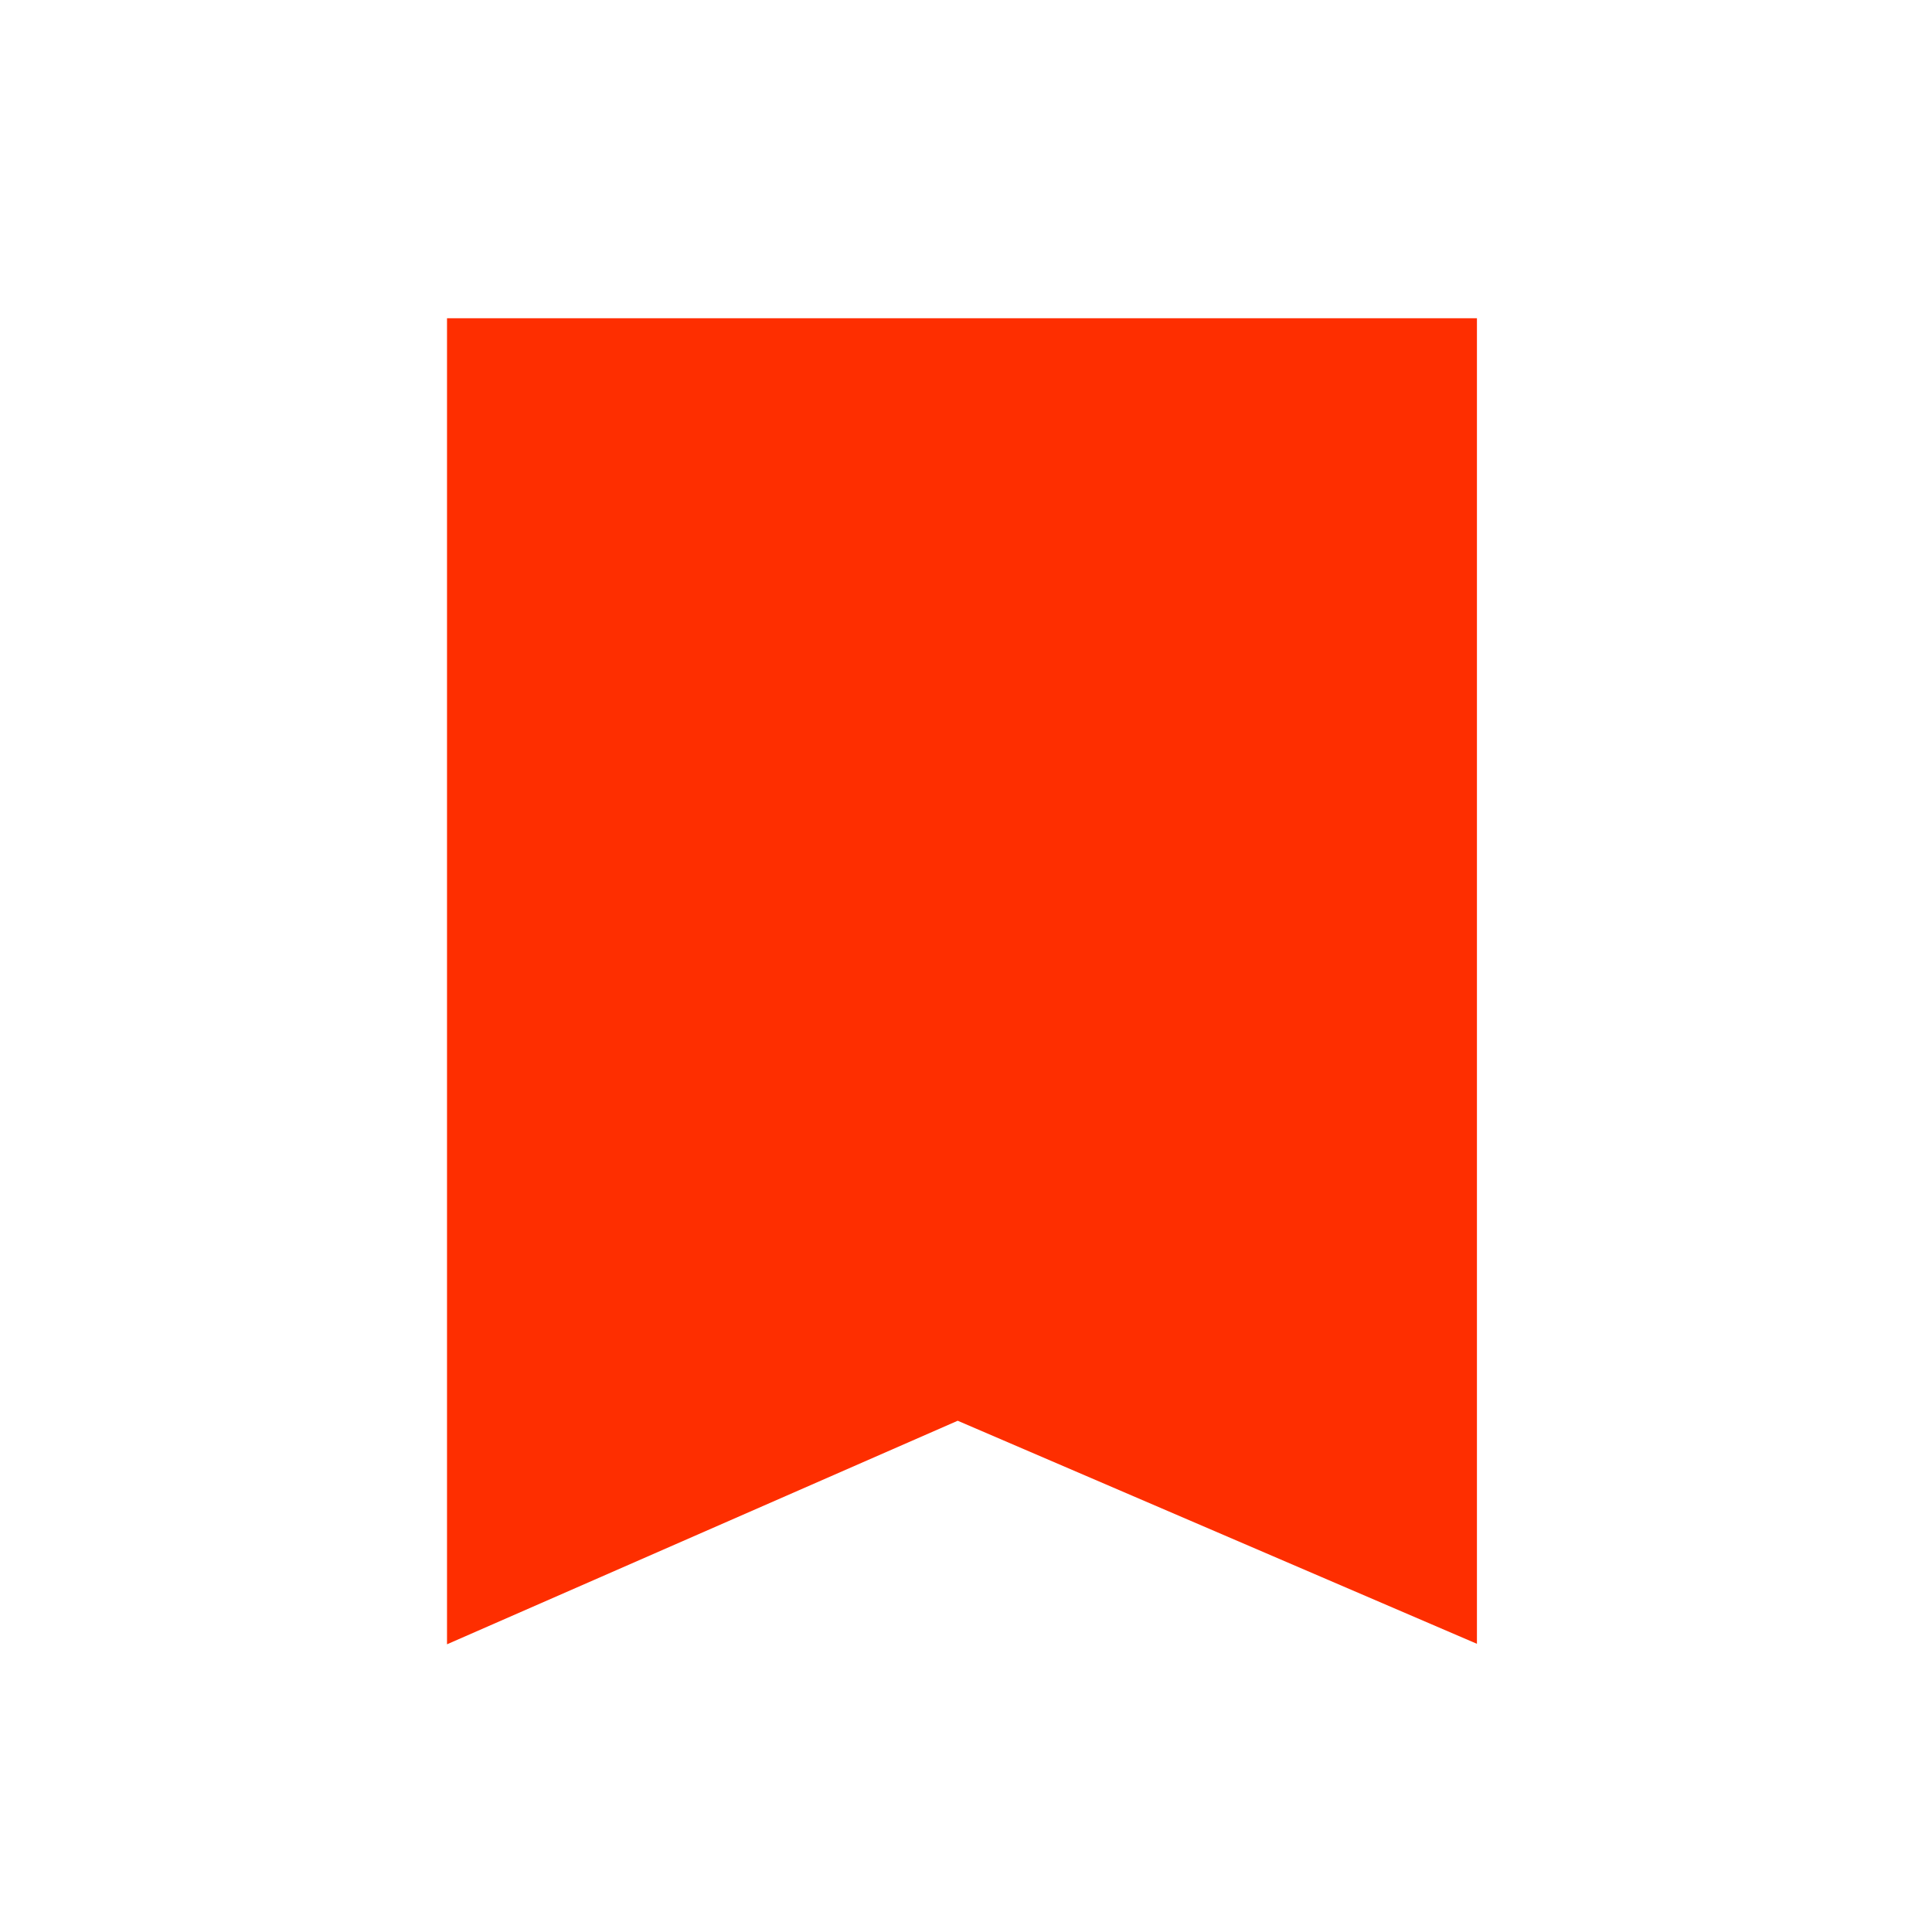
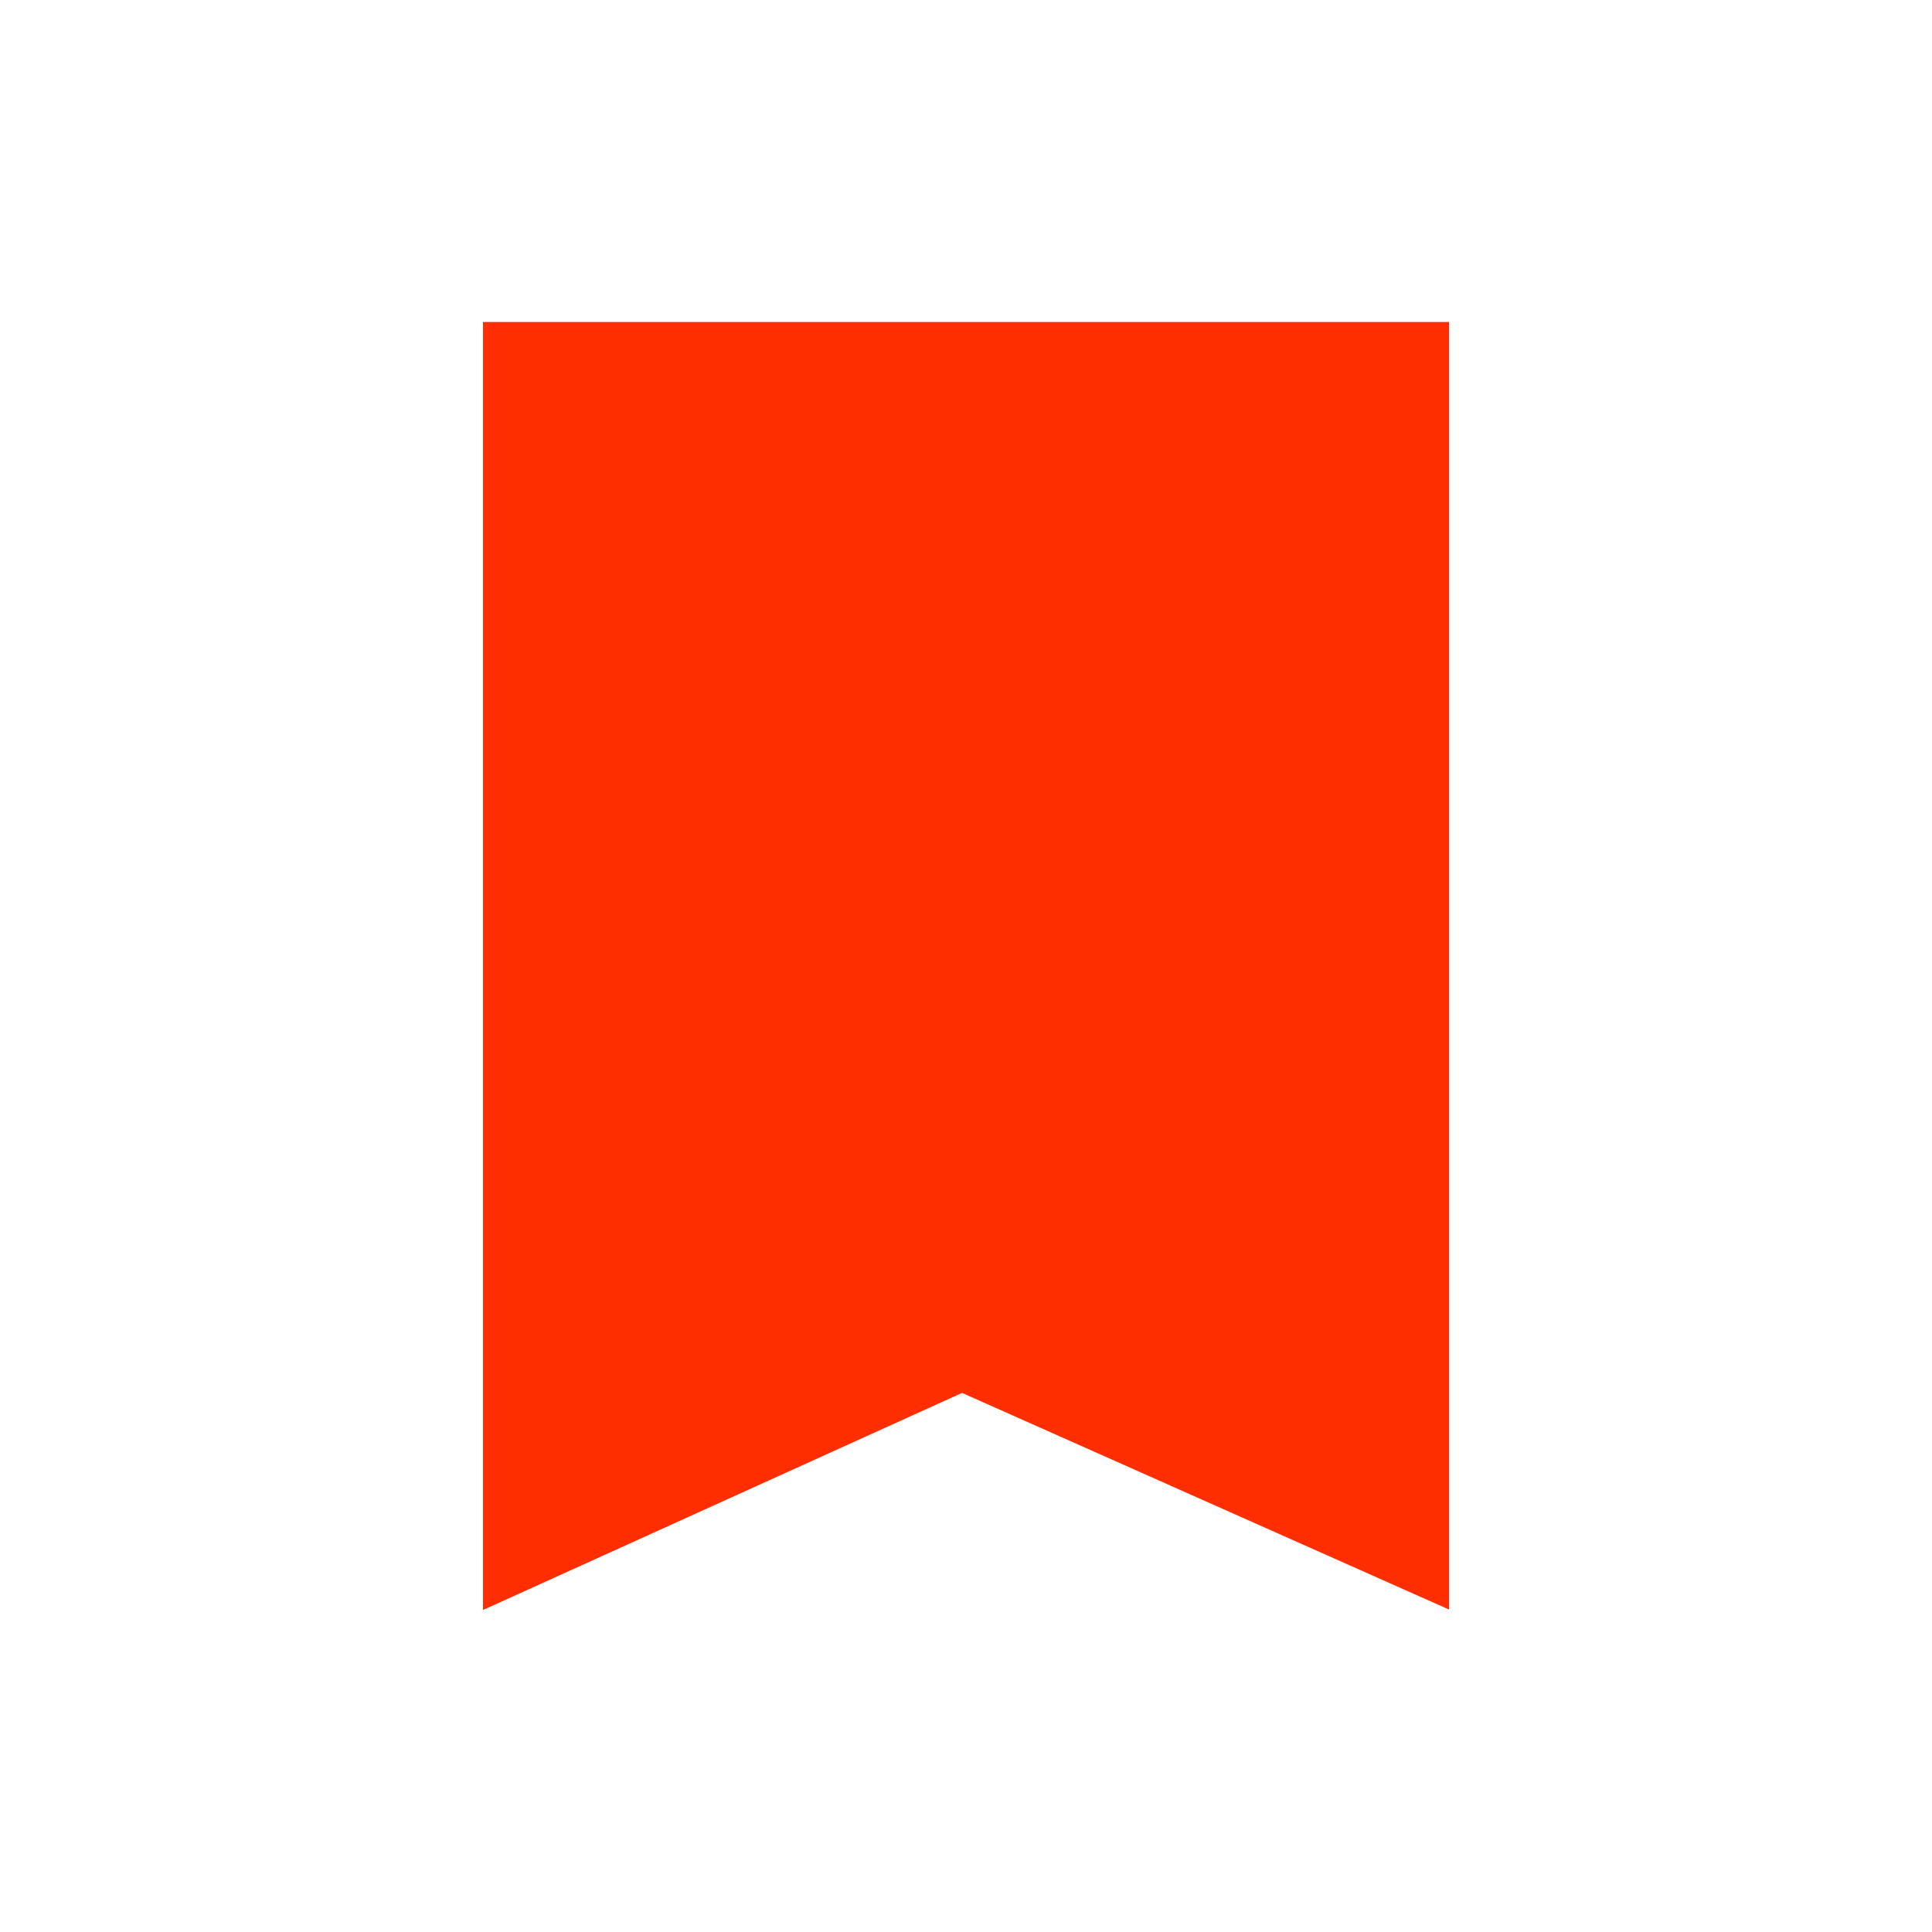
<svg xmlns="http://www.w3.org/2000/svg" width="24" height="24" viewBox="0 0 24 24" fill="none">
-   <path d="M18.347 3.953H5.553V20.426L11.897 17.649L18.347 20.42V3.953Z" fill="#FE2E00" />
+   <path d="M18 4H6V20L11.951 17.303L18 19.994V4Z" fill="#FE2E00" />
</svg>
